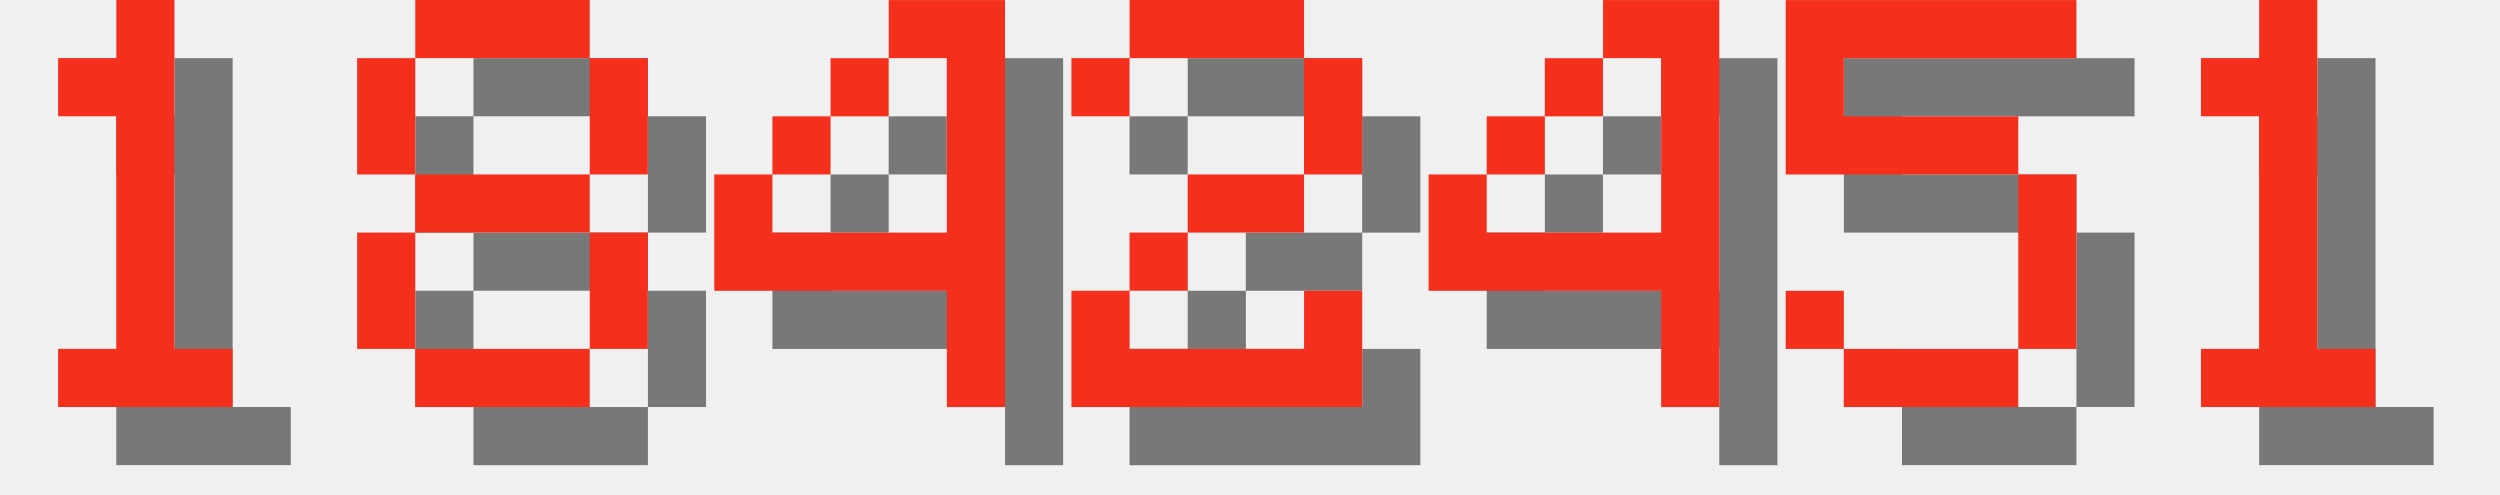
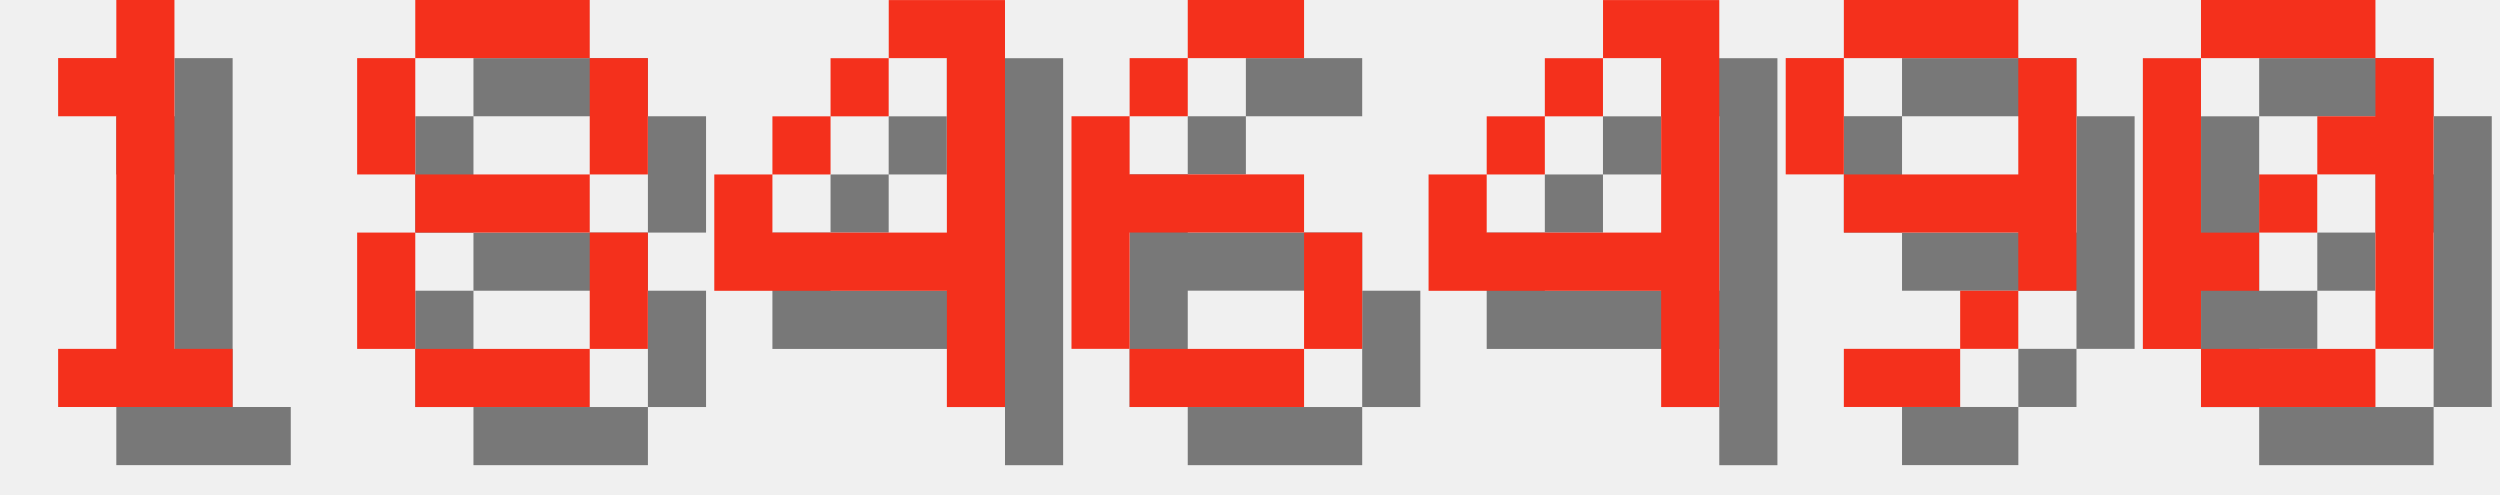
<svg xmlns="http://www.w3.org/2000/svg" version="1.1" width="182.0" height="36">
  <style>
        .text-foreground {
            fill: #F4301C;
        }
        .text-shadow {
            fill: #000000;
            fill-opacity: 0.5;
        }
    </style>
  <g class="digit" id="digit_1" transform="translate(0.0, 0), scale(4)">
    <path id="digit_1_shadow" class="text-shadow" d="m2.117 2.117v1.058h1.058v4.233h-1.058v1.058h3.175v-1.058h-1.058v-6.35h-1.058v1.058h-1.058z" fill-opacity=".5" style="paint-order:stroke fill markers" />
    <path id="digit_1_fg" class="text-foreground" d="m1.058 1.058v1.058h1.058v4.233h-1.058v1.058h3.175v-1.058h-1.058v-6.35h-1.058v1.058h-1.058z" fill="#fff" style="paint-order:stroke fill markers" />
  </g>
  <g class="digit" id="digit_8" transform="translate(26.0, 0), scale(4)">
    <path id="digit_8_shadow" class="text-shadow" d="m2.117 1.058v1.058h3.175v-1.058h-3.175zm3.175 1.058v2.117h1.058v-2.117h-1.058zm0 2.117h-3.175v1.058h3.175v-1.058zm0 1.058v2.117h1.058v-2.117h-1.058zm0 2.117h-3.175v1.058h3.175v-1.058zm-3.175 0v-2.117h-1.058v2.117h1.058zm0-3.175v-2.117h-1.058v2.117h1.058z" fill-opacity=".5" style="paint-order:stroke fill markers" />
    <path id="digit_8_fg" class="text-foreground" d="m1.058 0v1.058h3.175v-1.058h-3.175zm3.175 1.058v2.117h1.058v-2.117h-1.058zm0 2.117h-3.175v1.058h3.175v-1.058zm0 1.058v2.117h1.058v-2.117h-1.058zm0 2.117h-3.175v1.058h3.175v-1.058zm-3.175 0v-2.117h-1.058v2.117h1.058zm0-3.175v-2.117h-1.058v2.117h1.058z" fill="#fff" style="paint-order:stroke fill markers" />
  </g>
  <g class="digit" id="digit_4" transform="translate(52.0, 0), scale(4)">
    <path id="digit_4_shadow" class="text-shadow" d="m4.233 1.058v1.058h1.058v3.175h-3.175v-1.058h-1.058v2.117h4.233v2.117h1.058v-7.408h-2.117zm-2.117 3.175h1.058v-1.058h-1.058v1.058zm1.058-1.058h1.058v-1.058h-1.058v1.058z" fill-opacity=".5" style="paint-order:stroke fill markers" />
    <path id="digit_4_fg" class="text-foreground" d="m3.175 0v1.058h1.058v3.175h-3.175v-1.058h-1.058v2.117h4.233v2.117h1.058v-7.408h-2.117zm-2.117 3.175h1.058v-1.058h-1.058v1.058zm1.058-1.058h1.058v-1.058h-1.058v1.058z" fill="#fff" style="paint-order:stroke fill markers" />
  </g>
-   <g class="digit" id="digit_2" transform="translate(78.0, 0), scale(4)">
-     <path id="digit_2_shadow" class="text-shadow" d="m1.058 2.117v1.058h1.058v-1.058h3.175v2.117h-2.117v1.058h-1.058v1.058h-1.058v2.117h5.292v-2.117h-1.058v1.058h-3.175v-1.058h1.058v-1.058h2.117v-1.058h1.058v-2.117h-1.058v-1.058h-3.175v1.058h-1.058z" fill-opacity=".5" style="paint-order:stroke fill markers" />
-     <path id="digit_2_fg" class="text-foreground" d="m0 1.058v1.058h1.058v-1.058h3.175v2.117h-2.117v1.058h-1.058v1.058h-1.058v2.117h5.292v-2.117h-1.058v1.058h-3.175v-1.058h1.058v-1.058h2.117v-1.058h1.058v-2.117h-1.058v-1.058h-3.175v1.058h-1.058z" fill="#fff" style="paint-order:stroke fill markers" />
+   <g class="digit" id="digit_6" transform="translate(78.0, 0), scale(4)">
+     <path id="digit_6_shadow" class="text-shadow" d="m3.175 1.058v1.058h2.117v-1.058h-2.117zm0 1.058h-1.058v1.058h1.058v-1.058zm-1.058 1.058h-1.058v4.233h1.058v-2.117h3.175v-1.058h-3.175v-1.058zm3.175 2.117v2.117h1.058v-2.117h-1.058zm0 2.117h-3.175v1.058h3.175v-1.058z" fill-opacity=".5" style="paint-order:stroke fill markers" />
+     <path id="digit_6_fg" class="text-foreground" d="m2.117 0v1.058h2.117v-1.058h-2.117zm0 1.058h-1.058v1.058h1.058v-1.058zm-1.058 1.058h-1.058v4.233h1.058v-2.117h3.175v-1.058h-3.175v-1.058zm3.175 2.117v2.117h1.058v-2.117h-1.058zm0 2.117h-3.175v1.058h3.175v-1.058z" fill="#fff" style="paint-order:stroke fill markers" />
  </g>
  <g class="digit" id="digit_4" transform="translate(104.0, 0), scale(4)">
    <path id="digit_4_shadow" class="text-shadow" d="m4.233 1.058v1.058h1.058v3.175h-3.175v-1.058h-1.058v2.117h4.233v2.117h1.058v-7.408h-2.117zm-2.117 3.175h1.058v-1.058h-1.058v1.058zm1.058-1.058h1.058v-1.058h-1.058v1.058z" fill-opacity=".5" style="paint-order:stroke fill markers" />
    <path id="digit_4_fg" class="text-foreground" d="m3.175 0v1.058h1.058v3.175h-3.175v-1.058h-1.058v2.117h4.233v2.117h1.058v-7.408h-2.117zm-2.117 3.175h1.058v-1.058h-1.058v1.058zm1.058-1.058h1.058v-1.058h-1.058v1.058z" fill="#fff" style="paint-order:stroke fill markers" />
  </g>
-   <g class="digit" id="digit_5" transform="translate(130.0, 0), scale(4)">
-     <path id="digit_5_shadow" class="text-shadow" d="m1.058 1.058v3.175h4.233v3.175h-3.175v-1.058h-1.058v1.058h1.058v1.058h3.175v-1.058h1.058v-3.175h-1.058v-1.058h-3.175v-1.058h4.233v-1.058h-5.292z" fill-opacity=".5" style="paint-order:stroke fill markers" />
-     <path id="digit_5_fg" class="text-foreground" d="m0 0v3.175h4.233v3.175h-3.175v-1.058h-1.058v1.058h1.058v1.058h3.175v-1.058h1.058v-3.175h-1.058v-1.058h-3.175v-1.058h4.233v-1.058h-5.292z" fill="#fff" style="paint-order:stroke fill markers" />
+   <g class="digit" id="digit_9" transform="translate(130.0, 0), scale(4)">
+     <path id="digit_9_shadow" class="text-shadow" d="m2.117 1.058v1.058h3.175v-1.058h-3.175zm3.175 1.058v2.117h-3.175v1.058h3.175v1.058h1.058v-4.233h-1.058zm0 4.233h-1.058v1.058h1.058v-1.058zm-1.058 1.058h-2.117v1.058h2.117v-1.058zm-2.117-3.175v-2.117h-1.058v2.117h1.058z" fill-opacity=".5" style="paint-order:stroke fill markers" />
+     <path id="digit_9_fg" class="text-foreground" d="m1.058 0v1.058h3.175v-1.058h-3.175zm3.175 1.058v2.117h-3.175v1.058h3.175v1.058h1.058v-4.233h-1.058zm0 4.233h-1.058v1.058h1.058v-1.058zm-1.058 1.058h-2.117v1.058h2.117v-1.058zm-2.117-3.175v-2.117h-1.058v2.117h1.058z" fill="#fff" style="paint-order:stroke fill markers" />
  </g>
-   <g class="digit" id="digit_1" transform="translate(156.0, 0), scale(4)">
-     <path id="digit_1_shadow" class="text-shadow" d="m2.117 2.117v1.058h1.058v4.233h-1.058v1.058h3.175v-1.058h-1.058v-6.35h-1.058v1.058h-1.058z" fill-opacity=".5" style="paint-order:stroke fill markers" />
-     <path id="digit_1_fg" class="text-foreground" d="m1.058 1.058v1.058h1.058v4.233h-1.058v1.058h3.175v-1.058h-1.058v-6.35h-1.058v1.058h-1.058z" fill="#fff" style="paint-order:stroke fill markers" />
+   <g class="digit" id="digit_0" transform="translate(156.0, 0), scale(4)">
+     <path id="digit_0_shadow" class="text-shadow" d="m2.117 1.058v1.058h3.175v-1.058h-3.175zm3.175 1.058v1.058h-1.058v1.058h1.058v3.175h1.058v-5.292h-1.058zm0 5.292h-3.175v1.058h3.175v-1.058zm-3.175 0v-1.058h1.058v-1.058h-1.058v-3.175h-1.058v5.292h1.058zm1.058-2.117h1.058v-1.058h-1.058v1.058z" fill-opacity=".5" style="paint-order:stroke fill markers" />
+     <path id="digit_0_fg" class="text-foreground" d="m1.058 0v1.058h3.175v-1.058h-3.175zm3.175 1.058v1.058h-1.058v1.058h1.058v3.175h1.058v-5.292h-1.058zm0 5.292h-3.175v1.058h3.175v-1.058zm-3.175 0v-1.058h1.058v-1.058h-1.058v-3.175h-1.058v5.292h1.058zm1.058-2.117h1.058v-1.058h-1.058v1.058z" fill="#fff" style="paint-order:stroke fill markers" />
  </g>
</svg>
